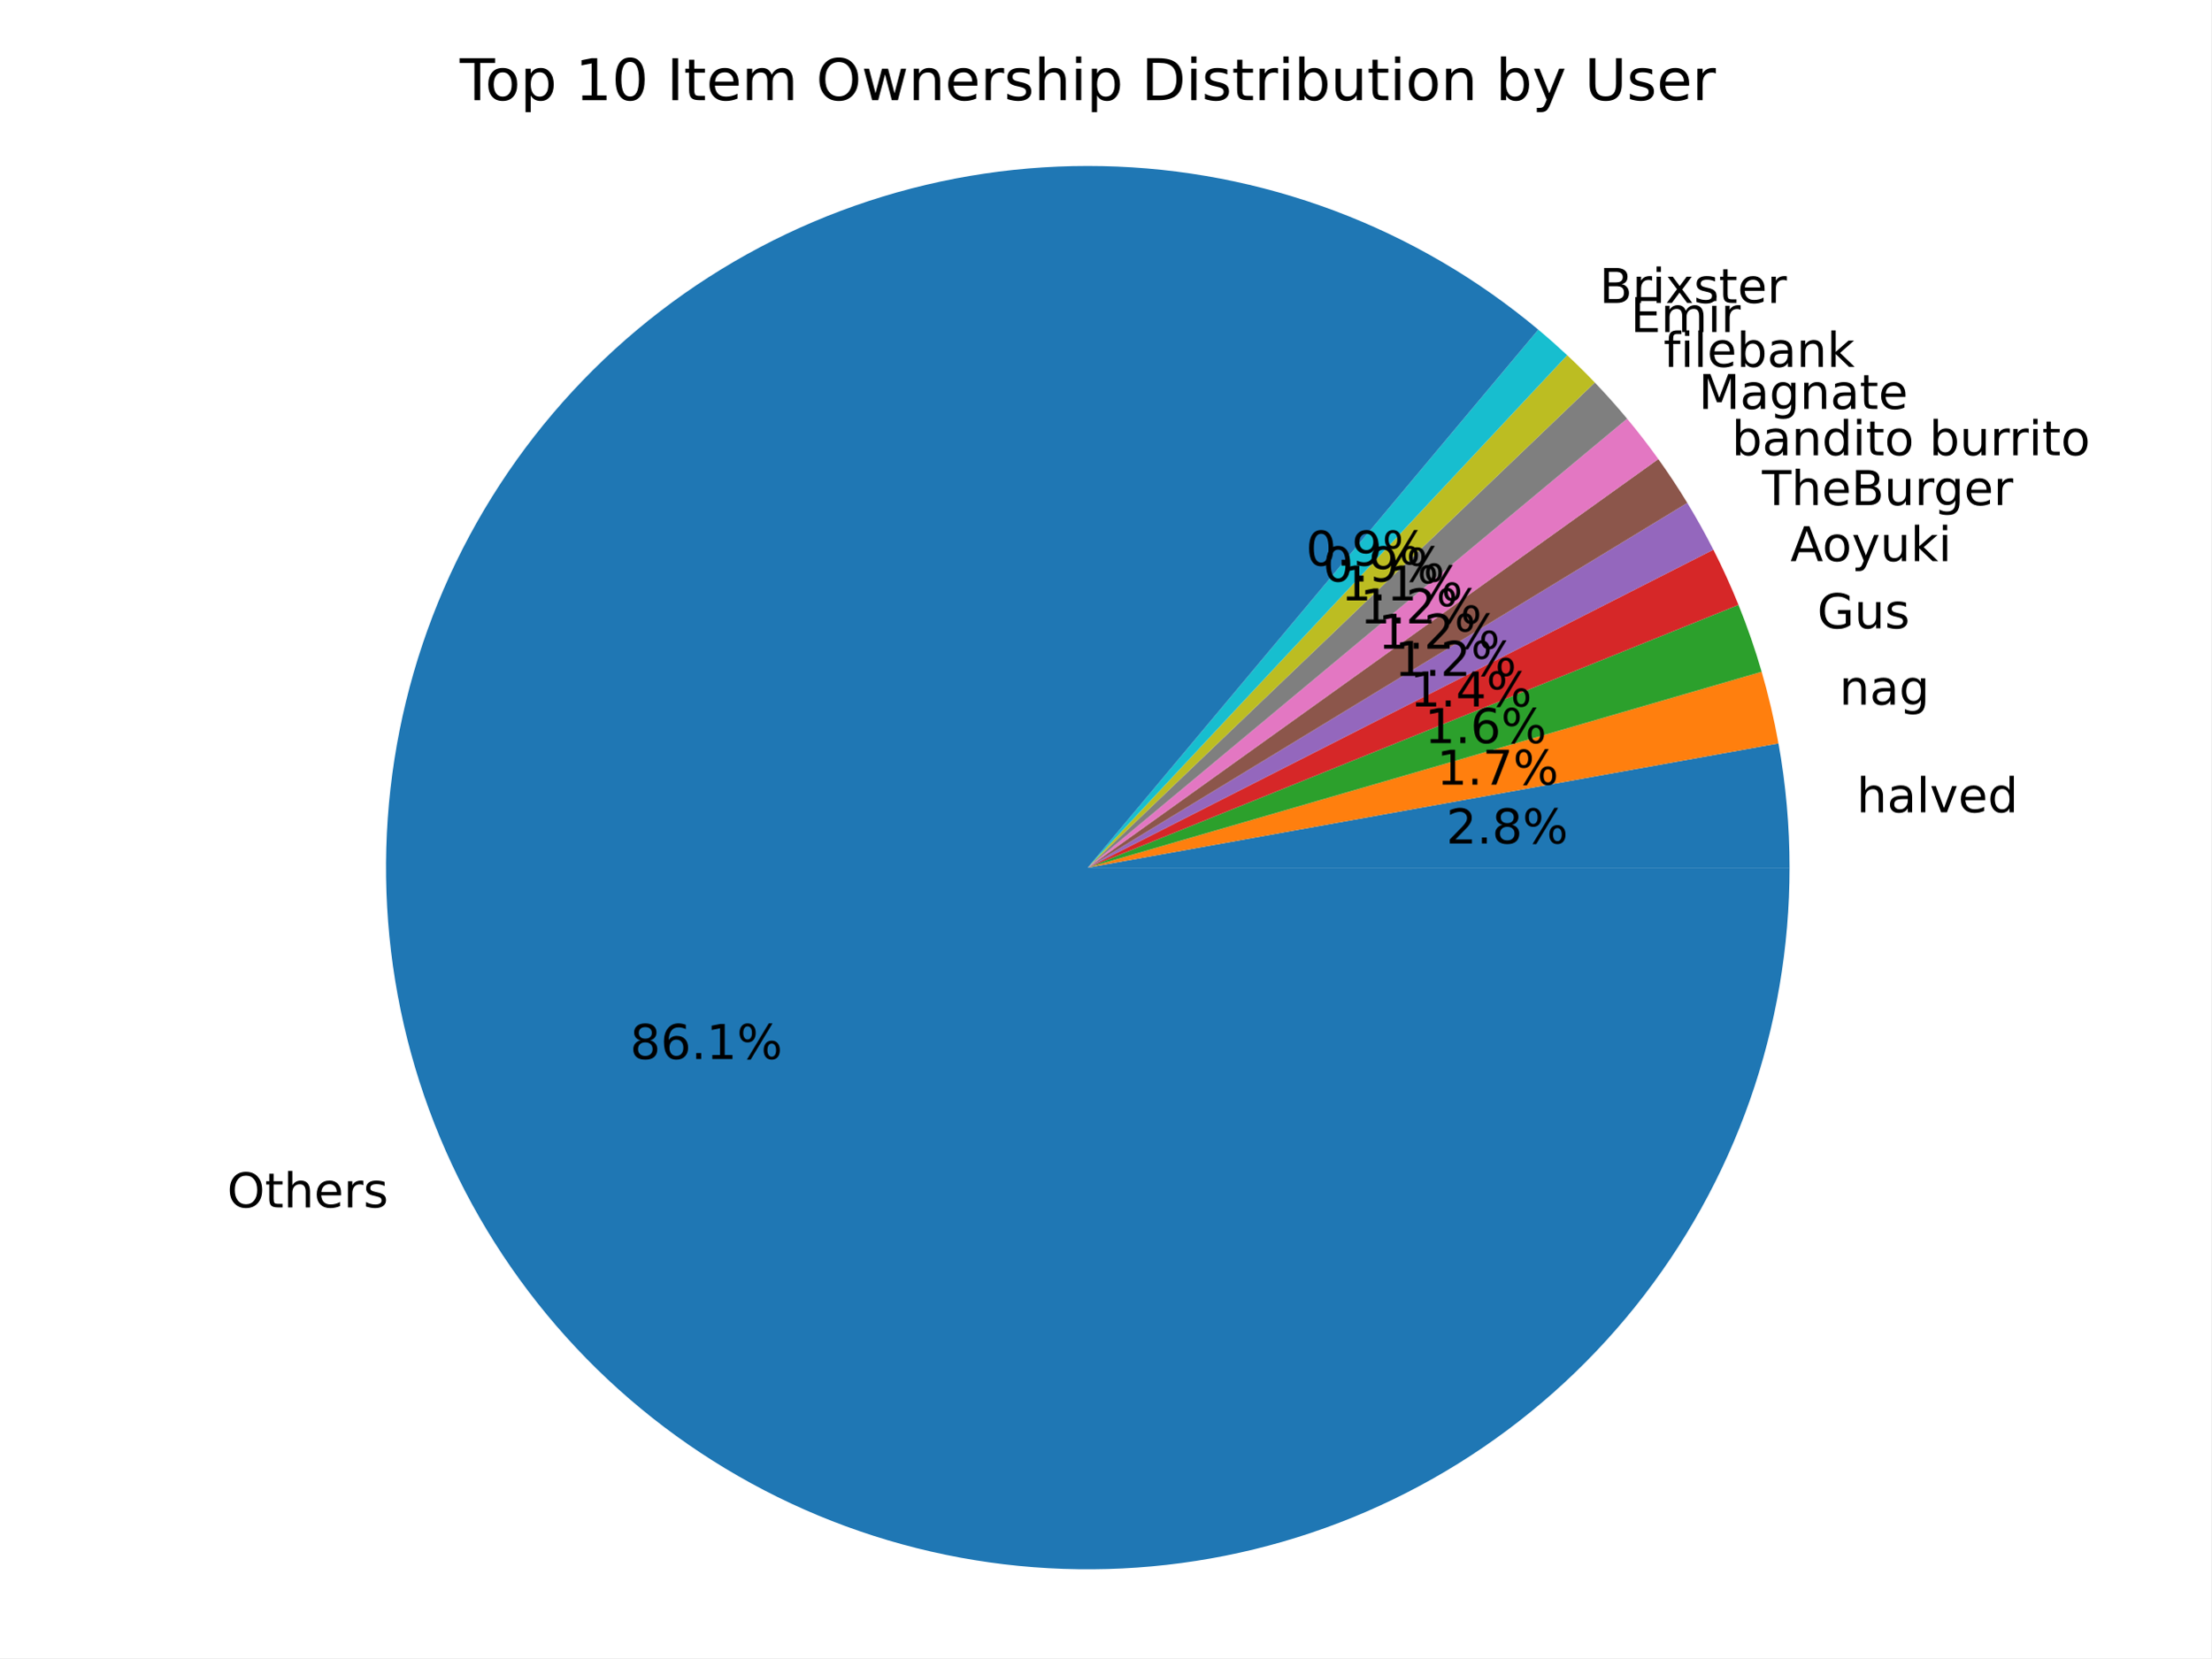
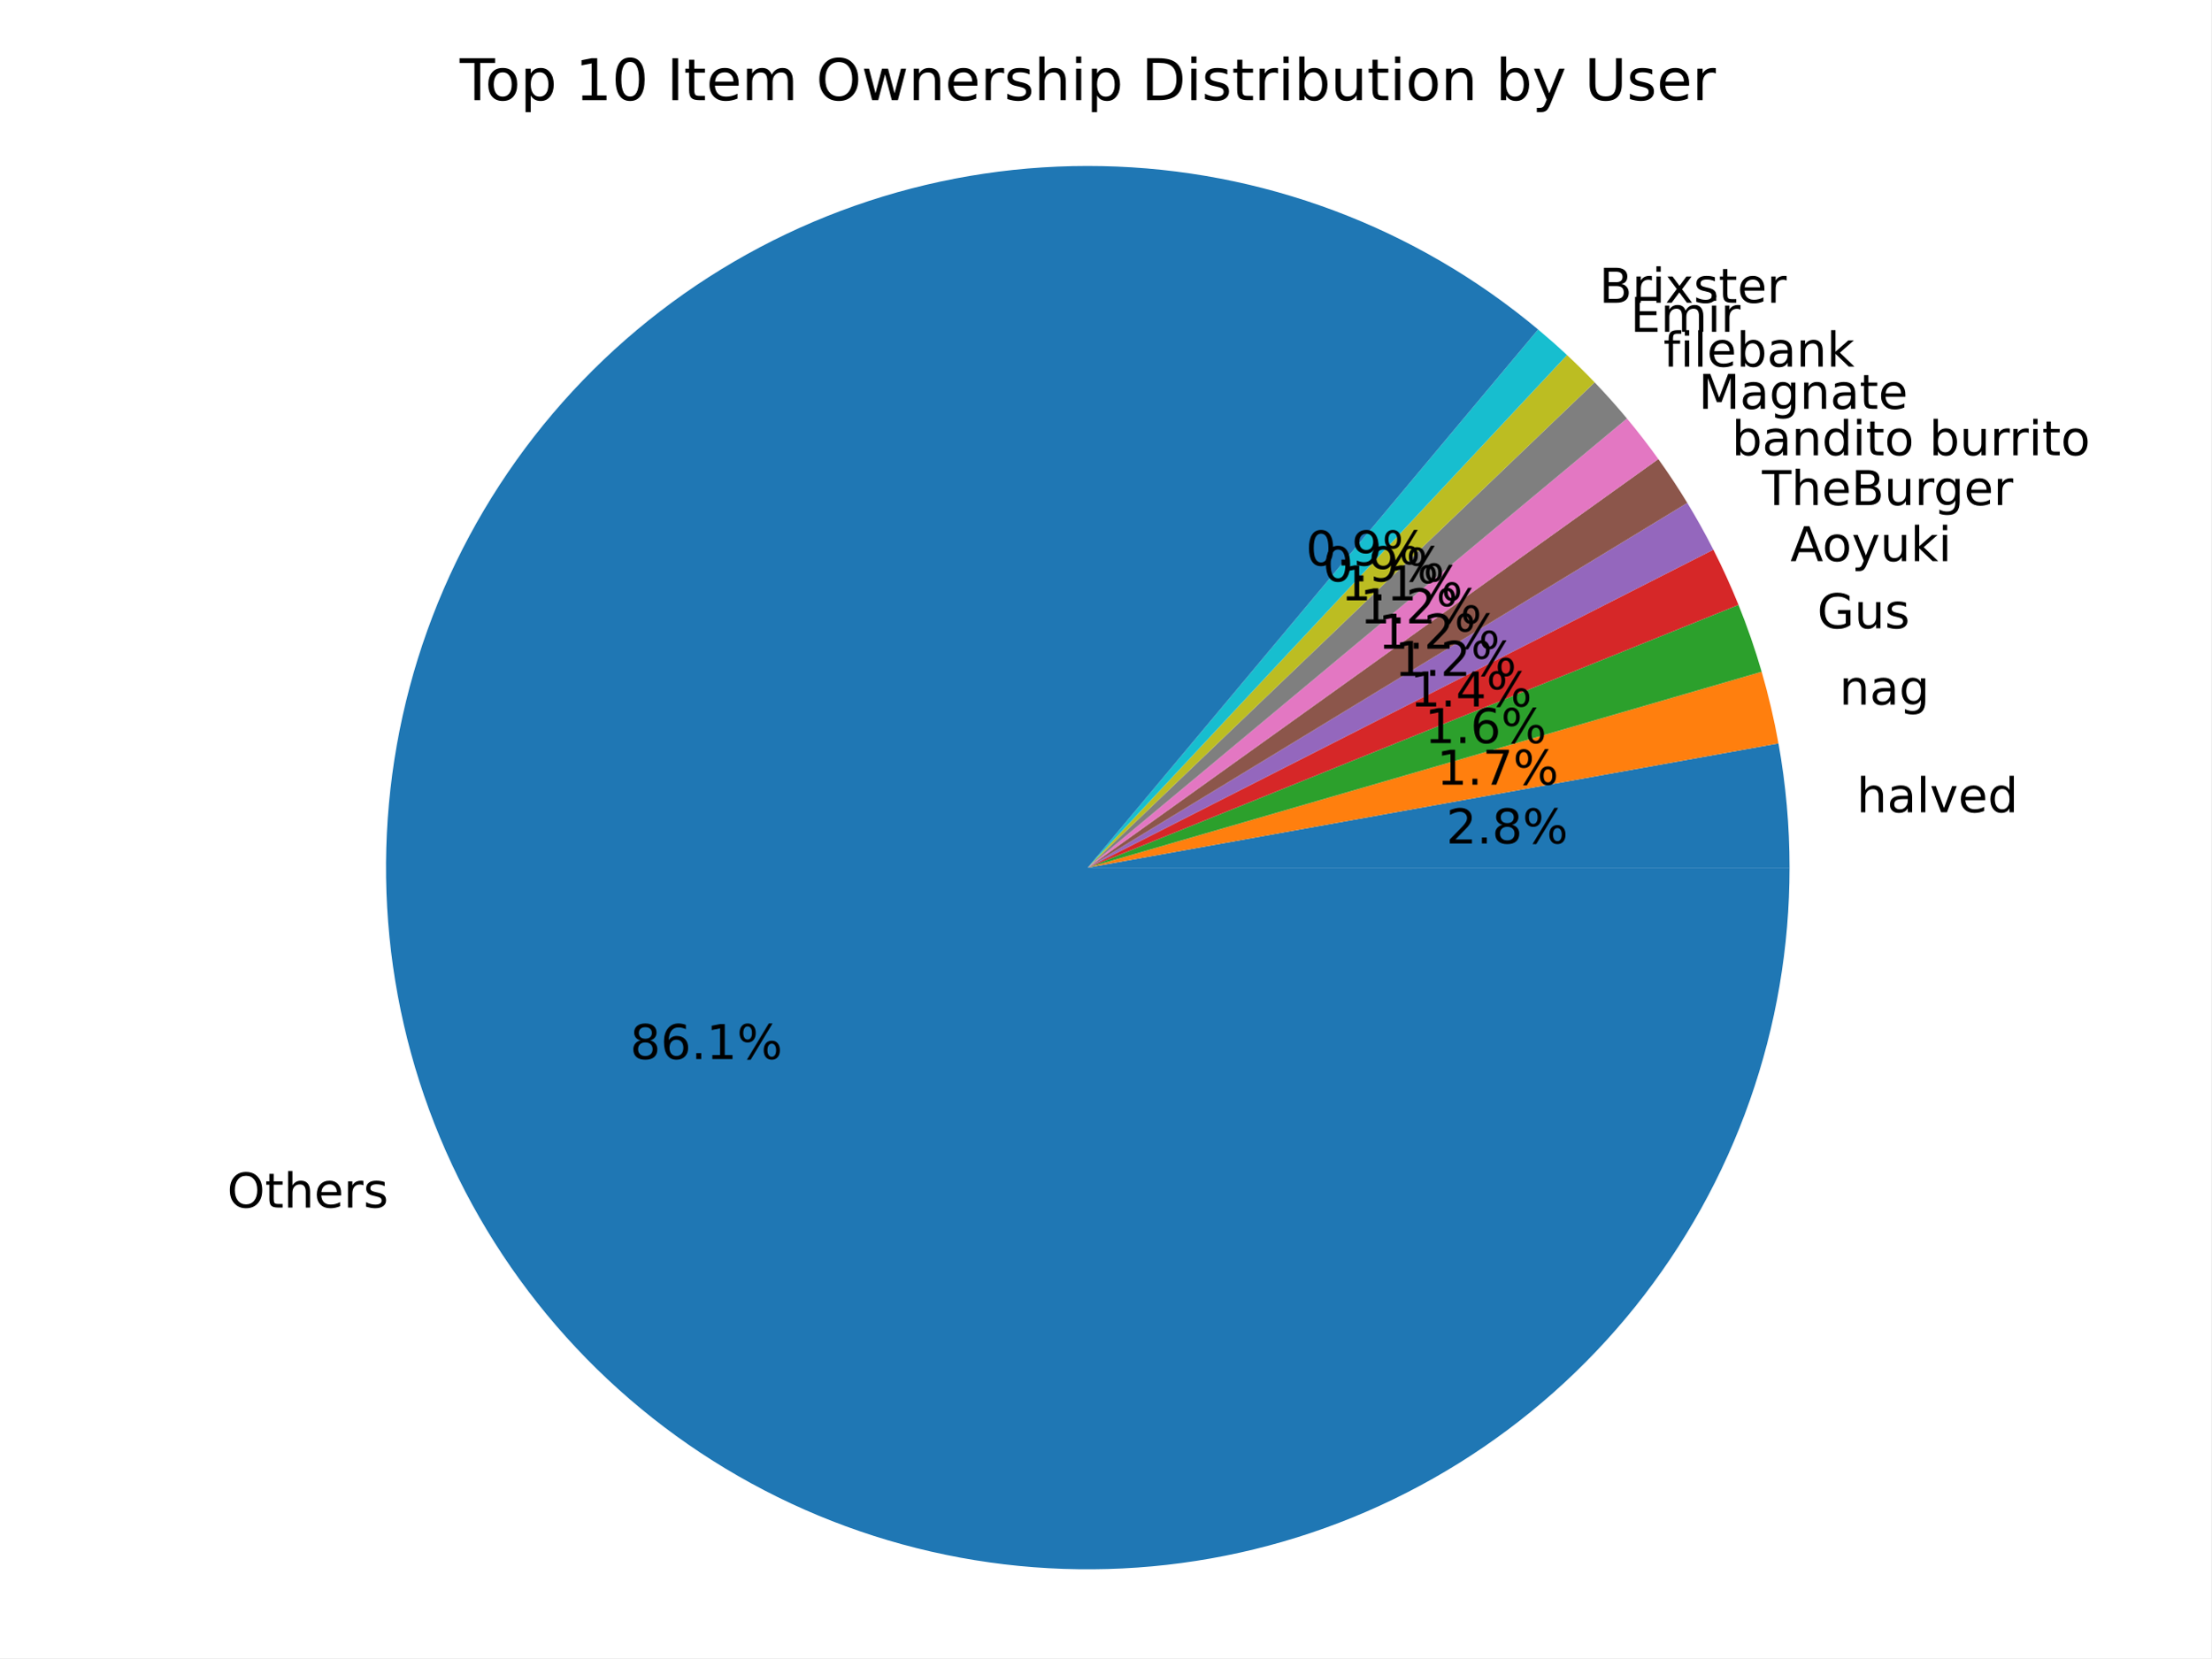
<svg xmlns="http://www.w3.org/2000/svg" xmlns:xlink="http://www.w3.org/1999/xlink" width="460.8pt" height="345.6pt" viewBox="0 0 460.8 345.6" version="1.1">
  <defs>
    <style type="text/css">*{stroke-linejoin: round; stroke-linecap: butt}</style>
  </defs>
  <g id="figure_1">
    <g id="patch_1">
      <path d="M 0 345.6  L 460.8 345.6  L 460.8 0  L 0 0  z " style="fill: #ffffff" />
    </g>
    <g id="axes_1">
      <g id="patch_2">
        <path d="M 372.95 180.84  C 372.95 176.5 372.757 172.163 372.371 167.841  C 371.985 163.518 371.407 159.215 370.639 154.944  L 226.697 180.84  z " style="fill: #1f77b4" />
      </g>
      <g id="patch_3">
        <path d="M 370.639 154.944  C 370.186 152.427 369.667 149.922 369.083 147.432  C 368.499 144.942 367.85 142.468 367.136 140.012  L 226.697 180.84  z " style="fill: #ff7f0e" />
      </g>
      <g id="patch_4">
        <path d="M 367.136 140.012  C 366.449 137.649 365.702 135.304 364.897 132.979  C 364.092 130.654 363.228 128.35 362.307 126.068  L 226.697 180.84  z " style="fill: #2ca02c" />
      </g>
      <g id="patch_5">
        <path d="M 362.307 126.068  C 361.517 124.114 360.686 122.177 359.813 120.258  C 358.94 118.34 358.025 116.441 357.07 114.562  L 226.697 180.84  z " style="fill: #d62728" />
      </g>
      <g id="patch_6">
        <path d="M 357.07 114.562  C 356.227 112.903 355.352 111.26 354.446 109.635  C 353.54 108.01 352.603 106.402 351.636 104.812  L 226.697 180.84  z " style="fill: #9467bd" />
      </g>
      <g id="patch_7">
        <path d="M 351.636 104.812  C 350.687 103.253 349.709 101.711 348.702 100.188  C 347.695 98.665 346.66 97.161 345.597 95.677  L 226.697 180.84  z " style="fill: #8c564b" />
      </g>
      <g id="patch_8">
-         <path d="M 345.597 95.677  C 344.565 94.236 343.506 92.814 342.423 91.411  C 341.339 90.009 340.229 88.626 339.095 87.264  L 226.697 180.84  z " style="fill: #e377c2" />
+         <path d="M 345.597 95.677  C 344.56 94.229 343.496 92.8 342.406 91.39  C 341.317 89.981 340.202 88.592 339.061 87.223  L 226.697 180.84  z " style="fill: #e377c2" />
      </g>
      <g id="patch_9">
-         <path d="M 339.095 87.264  C 338.017 85.969 336.917 84.693 335.796 83.437  C 334.674 82.18 333.53 80.943 332.366 79.726  L 226.697 180.84  z " style="fill: #7f7f7f" />
+         <path d="M 339.061 87.223  C 337.983 85.929 336.883 84.653 335.76 83.397  C 334.638 82.141 333.494 80.905 332.329 79.688  L 226.697 180.84  z " style="fill: #7f7f7f" />
      </g>
      <g id="patch_10">
-         <path d="M 332.366 79.726  C 331.433 78.751 330.487 77.789 329.527 76.841  C 328.568 75.892 327.595 74.957 326.61 74.035  L 226.697 180.84  z " style="fill: #bcbd22" />
+         <path d="M 332.329 79.688  C 331.396 78.713 330.449 77.752 329.49 76.803  C 328.53 75.855 327.557 74.92 326.571 73.999  L 226.697 180.84  z " style="fill: #bcbd22" />
      </g>
      <g id="patch_11">
-         <path d="M 326.61 74.035  C 325.631 73.119 324.639 72.217 323.636 71.328  C 322.632 70.44 321.616 69.565 320.588 68.705  L 226.697 180.84  z " style="fill: #17becf" />
+         <path d="M 326.571 73.999  C 325.592 73.083 324.6 72.181 323.596 71.293  C 322.592 70.405 321.576 69.531 320.548 68.671  L 226.697 180.84  z " style="fill: #17becf" />
      </g>
      <g id="patch_12">
-         <path d="M 320.588 68.705  C 307.921 58.098 293.547 49.715 278.079 43.91  C 262.611 38.106 246.27 34.964 229.753 34.619  C 213.235 34.274 196.777 36.73 181.08 41.883  C 165.383 47.036 150.672 54.812 137.572 64.88  C 124.473 74.948 113.174 87.164 104.155 101.006  C 95.137 114.849 88.529 130.121 84.613 146.171  C 80.696 162.222 79.528 178.821 81.157 195.262  C 82.786 211.703 87.189 227.749 94.18 242.719  C 101.17 257.689 110.646 271.367 122.206 283.17  C 133.766 294.974 147.242 304.734 162.063 312.036  C 176.883 319.337 192.835 324.075 209.238 326.047  C 225.641 328.019 242.261 327.198 258.39 323.618  C 274.518 320.038 289.925 313.75 303.953 305.023  C 317.981 296.296 330.43 285.254 340.769 272.368  C 351.109 259.482 359.19 244.936 364.67 229.35  C 370.15 213.764 372.95 197.362 372.95 180.84  L 226.697 180.84  z " style="fill: #1f77b4" />
+         <path d="M 320.548 68.671  C 307.877 58.07 293.502 49.692 278.033 43.893  C 262.564 38.094 246.223 34.958 229.706 34.618  C 213.189 34.278 196.734 36.739 181.039 41.897  C 165.344 47.054 150.636 54.834 137.541 64.904  C 124.445 74.975 113.15 87.193 104.135 101.037  C 95.121 114.881 88.517 130.153 84.605 146.204  C 80.692 162.254 79.528 178.852 81.16 195.291  C 82.792 211.731 87.198 227.775 94.191 242.743  C 101.183 257.711 110.661 271.386 122.222 283.187  C 133.783 294.988 147.26 304.746 162.081 312.045  C 176.901 319.343 192.852 324.079 209.254 326.049  C 225.657 328.019 242.275 327.196 258.402 323.615  C 274.53 320.034 289.935 313.745 303.961 305.018  C 317.988 296.29 330.435 285.249 340.774 272.363  C 351.112 259.477 359.192 244.932 364.671 229.347  C 370.151 213.762 372.95 197.36 372.95 180.84  L 226.697 180.84  z " style="fill: #1f77b4" />
      </g>
      <g id="matplotlib.axis_1" />
      <g id="matplotlib.axis_2" />
      <g id="text_1">
        <g transform="translate(386.9384 169.3001) scale(0.1 -0.1)">
          <defs>
            <path id="DejaVuSans-68" d="M 3513 2113  L 3513 0  L 2938 0  L 2938 2094  Q 2938 2591 2744 2837  Q 2550 3084 2163 3084  Q 1697 3084 1428 2787  Q 1159 2491 1159 1978  L 1159 0  L 581 0  L 581 4863  L 1159 4863  L 1159 2956  Q 1366 3272 1645 3428  Q 1925 3584 2291 3584  Q 2894 3584 3203 3211  Q 3513 2838 3513 2113  z " transform="scale(0.015625)" />
            <path id="DejaVuSans-61" d="M 2194 1759  Q 1497 1759 1228 1600  Q 959 1441 959 1056  Q 959 750 1161 570  Q 1363 391 1709 391  Q 2188 391 2477 730  Q 2766 1069 2766 1631  L 2766 1759  L 2194 1759  z M 3341 1997  L 3341 0  L 2766 0  L 2766 531  Q 2569 213 2275 61  Q 1981 -91 1556 -91  Q 1019 -91 701 211  Q 384 513 384 1019  Q 384 1609 779 1909  Q 1175 2209 1959 2209  L 2766 2209  L 2766 2266  Q 2766 2663 2505 2880  Q 2244 3097 1772 3097  Q 1472 3097 1187 3025  Q 903 2953 641 2809  L 641 3341  Q 956 3463 1253 3523  Q 1550 3584 1831 3584  Q 2591 3584 2966 3190  Q 3341 2797 3341 1997  z " transform="scale(0.015625)" />
            <path id="DejaVuSans-6c" d="M 603 4863  L 1178 4863  L 1178 0  L 603 0  L 603 4863  z " transform="scale(0.015625)" />
            <path id="DejaVuSans-76" d="M 191 3500  L 800 3500  L 1894 563  L 2988 3500  L 3597 3500  L 2284 0  L 1503 0  L 191 3500  z " transform="scale(0.015625)" />
            <path id="DejaVuSans-65" d="M 3597 1894  L 3597 1613  L 953 1613  Q 991 1019 1311 708  Q 1631 397 2203 397  Q 2534 397 2845 478  Q 3156 559 3463 722  L 3463 178  Q 3153 47 2828 -22  Q 2503 -91 2169 -91  Q 1331 -91 842 396  Q 353 884 353 1716  Q 353 2575 817 3079  Q 1281 3584 2069 3584  Q 2775 3584 3186 3129  Q 3597 2675 3597 1894  z M 3022 2063  Q 3016 2534 2758 2815  Q 2500 3097 2075 3097  Q 1594 3097 1305 2825  Q 1016 2553 972 2059  L 3022 2063  z " transform="scale(0.015625)" />
            <path id="DejaVuSans-64" d="M 2906 2969  L 2906 4863  L 3481 4863  L 3481 0  L 2906 0  L 2906 525  Q 2725 213 2448 61  Q 2172 -91 1784 -91  Q 1150 -91 751 415  Q 353 922 353 1747  Q 353 2572 751 3078  Q 1150 3584 1784 3584  Q 2172 3584 2448 3432  Q 2725 3281 2906 2969  z M 947 1747  Q 947 1113 1208 752  Q 1469 391 1925 391  Q 2381 391 2643 752  Q 2906 1113 2906 1747  Q 2906 2381 2643 2742  Q 2381 3103 1925 3103  Q 1469 3103 1208 2742  Q 947 2381 947 1747  z " transform="scale(0.015625)" />
          </defs>
          <use xlink:href="#DejaVuSans-68" />
          <use xlink:href="#DejaVuSans-61" transform="translate(63.37891 0)" />
          <use xlink:href="#DejaVuSans-6c" transform="translate(124.6582 0)" />
          <use xlink:href="#DejaVuSans-76" transform="translate(152.4414 0)" />
          <use xlink:href="#DejaVuSans-65" transform="translate(211.6211 0)" />
          <use xlink:href="#DejaVuSans-64" transform="translate(273.1445 0)" />
        </g>
      </g>
      <g id="text_2">
        <g transform="translate(301.3991 175.7998) scale(0.1 -0.1)">
          <defs>
            <path id="DejaVuSans-32" d="M 1228 531  L 3431 531  L 3431 0  L 469 0  L 469 531  Q 828 903 1448 1529  Q 2069 2156 2228 2338  Q 2531 2678 2651 2914  Q 2772 3150 2772 3378  Q 2772 3750 2511 3984  Q 2250 4219 1831 4219  Q 1534 4219 1204 4116  Q 875 4013 500 3803  L 500 4441  Q 881 4594 1212 4672  Q 1544 4750 1819 4750  Q 2544 4750 2975 4387  Q 3406 4025 3406 3419  Q 3406 3131 3298 2873  Q 3191 2616 2906 2266  Q 2828 2175 2409 1742  Q 1991 1309 1228 531  z " transform="scale(0.015625)" />
            <path id="DejaVuSans-2e" d="M 684 794  L 1344 794  L 1344 0  L 684 0  L 684 794  z " transform="scale(0.015625)" />
            <path id="DejaVuSans-38" d="M 2034 2216  Q 1584 2216 1326 1975  Q 1069 1734 1069 1313  Q 1069 891 1326 650  Q 1584 409 2034 409  Q 2484 409 2743 651  Q 3003 894 3003 1313  Q 3003 1734 2745 1975  Q 2488 2216 2034 2216  z M 1403 2484  Q 997 2584 770 2862  Q 544 3141 544 3541  Q 544 4100 942 4425  Q 1341 4750 2034 4750  Q 2731 4750 3128 4425  Q 3525 4100 3525 3541  Q 3525 3141 3298 2862  Q 3072 2584 2669 2484  Q 3125 2378 3379 2068  Q 3634 1759 3634 1313  Q 3634 634 3220 271  Q 2806 -91 2034 -91  Q 1263 -91 848 271  Q 434 634 434 1313  Q 434 1759 690 2068  Q 947 2378 1403 2484  z M 1172 3481  Q 1172 3119 1398 2916  Q 1625 2713 2034 2713  Q 2441 2713 2670 2916  Q 2900 3119 2900 3481  Q 2900 3844 2670 4047  Q 2441 4250 2034 4250  Q 1625 4250 1398 4047  Q 1172 3844 1172 3481  z " transform="scale(0.015625)" />
            <path id="DejaVuSans-25" d="M 4653 2053  Q 4381 2053 4226 1822  Q 4072 1591 4072 1178  Q 4072 772 4226 539  Q 4381 306 4653 306  Q 4919 306 5073 539  Q 5228 772 5228 1178  Q 5228 1588 5073 1820  Q 4919 2053 4653 2053  z M 4653 2450  Q 5147 2450 5437 2106  Q 5728 1763 5728 1178  Q 5728 594 5436 251  Q 5144 -91 4653 -91  Q 4153 -91 3862 251  Q 3572 594 3572 1178  Q 3572 1766 3864 2108  Q 4156 2450 4653 2450  z M 1428 4353  Q 1159 4353 1004 4120  Q 850 3888 850 3481  Q 850 3069 1003 2837  Q 1156 2606 1428 2606  Q 1700 2606 1854 2837  Q 2009 3069 2009 3481  Q 2009 3884 1853 4118  Q 1697 4353 1428 4353  z M 4250 4750  L 4750 4750  L 1831 -91  L 1331 -91  L 4250 4750  z M 1428 4750  Q 1922 4750 2215 4408  Q 2509 4066 2509 3481  Q 2509 2891 2217 2550  Q 1925 2209 1428 2209  Q 931 2209 642 2551  Q 353 2894 353 3481  Q 353 4063 643 4406  Q 934 4750 1428 4750  z " transform="scale(0.015625)" />
          </defs>
          <use xlink:href="#DejaVuSans-32" />
          <use xlink:href="#DejaVuSans-2e" transform="translate(63.62305 0)" />
          <use xlink:href="#DejaVuSans-38" transform="translate(95.41016 0)" />
          <use xlink:href="#DejaVuSans-25" transform="translate(159.0332 0)" />
        </g>
      </g>
      <g id="text_3">
        <g transform="translate(383.3218 146.8508) scale(0.1 -0.1)">
          <defs>
            <path id="DejaVuSans-6e" d="M 3513 2113  L 3513 0  L 2938 0  L 2938 2094  Q 2938 2591 2744 2837  Q 2550 3084 2163 3084  Q 1697 3084 1428 2787  Q 1159 2491 1159 1978  L 1159 0  L 581 0  L 581 3500  L 1159 3500  L 1159 2956  Q 1366 3272 1645 3428  Q 1925 3584 2291 3584  Q 2894 3584 3203 3211  Q 3513 2838 3513 2113  z " transform="scale(0.015625)" />
            <path id="DejaVuSans-67" d="M 2906 1791  Q 2906 2416 2648 2759  Q 2391 3103 1925 3103  Q 1463 3103 1205 2759  Q 947 2416 947 1791  Q 947 1169 1205 825  Q 1463 481 1925 481  Q 2391 481 2648 825  Q 2906 1169 2906 1791  z M 3481 434  Q 3481 -459 3084 -895  Q 2688 -1331 1869 -1331  Q 1566 -1331 1297 -1286  Q 1028 -1241 775 -1147  L 775 -588  Q 1028 -725 1275 -790  Q 1522 -856 1778 -856  Q 2344 -856 2625 -561  Q 2906 -266 2906 331  L 2906 616  Q 2728 306 2450 153  Q 2172 0 1784 0  Q 1141 0 747 490  Q 353 981 353 1791  Q 353 2603 747 3093  Q 1141 3584 1784 3584  Q 2172 3584 2450 3431  Q 2728 3278 2906 2969  L 2906 3500  L 3481 3500  L 3481 434  z " transform="scale(0.015625)" />
          </defs>
          <use xlink:href="#DejaVuSans-6e" />
          <use xlink:href="#DejaVuSans-61" transform="translate(63.37891 0)" />
          <use xlink:href="#DejaVuSans-67" transform="translate(124.6582 0)" />
        </g>
      </g>
      <g id="text_4">
        <g transform="translate(299.4264 163.5547) scale(0.1 -0.1)">
          <defs>
            <path id="DejaVuSans-31" d="M 794 531  L 1825 531  L 1825 4091  L 703 3866  L 703 4441  L 1819 4666  L 2450 4666  L 2450 531  L 3481 531  L 3481 0  L 794 0  L 794 531  z " transform="scale(0.015625)" />
            <path id="DejaVuSans-37" d="M 525 4666  L 3525 4666  L 3525 4397  L 1831 0  L 1172 0  L 2766 4134  L 525 4134  L 525 4666  z " transform="scale(0.015625)" />
          </defs>
          <use xlink:href="#DejaVuSans-31" />
          <use xlink:href="#DejaVuSans-2e" transform="translate(63.62305 0)" />
          <use xlink:href="#DejaVuSans-37" transform="translate(95.41016 0)" />
          <use xlink:href="#DejaVuSans-25" transform="translate(159.0332 0)" />
        </g>
      </g>
      <g id="text_5">
-         <g transform="translate(378.7171 130.9526) scale(0.1 -0.1)">
+         <g transform="translate(378.7171 130.9525) scale(0.1 -0.1)">
          <defs>
            <path id="DejaVuSans-47" d="M 3809 666  L 3809 1919  L 2778 1919  L 2778 2438  L 4434 2438  L 4434 434  Q 4069 175 3628 42  Q 3188 -91 2688 -91  Q 1594 -91 976 548  Q 359 1188 359 2328  Q 359 3472 976 4111  Q 1594 4750 2688 4750  Q 3144 4750 3555 4637  Q 3966 4525 4313 4306  L 4313 3634  Q 3963 3931 3569 4081  Q 3175 4231 2741 4231  Q 1884 4231 1454 3753  Q 1025 3275 1025 2328  Q 1025 1384 1454 906  Q 1884 428 2741 428  Q 3075 428 3337 486  Q 3600 544 3809 666  z " transform="scale(0.015625)" />
            <path id="DejaVuSans-75" d="M 544 1381  L 544 3500  L 1119 3500  L 1119 1403  Q 1119 906 1312 657  Q 1506 409 1894 409  Q 2359 409 2629 706  Q 2900 1003 2900 1516  L 2900 3500  L 3475 3500  L 3475 0  L 2900 0  L 2900 538  Q 2691 219 2414 64  Q 2138 -91 1772 -91  Q 1169 -91 856 284  Q 544 659 544 1381  z M 1991 3584  L 1991 3584  z " transform="scale(0.015625)" />
            <path id="DejaVuSans-73" d="M 2834 3397  L 2834 2853  Q 2591 2978 2328 3040  Q 2066 3103 1784 3103  Q 1356 3103 1142 2972  Q 928 2841 928 2578  Q 928 2378 1081 2264  Q 1234 2150 1697 2047  L 1894 2003  Q 2506 1872 2764 1633  Q 3022 1394 3022 966  Q 3022 478 2636 193  Q 2250 -91 1575 -91  Q 1294 -91 989 -36  Q 684 19 347 128  L 347 722  Q 666 556 975 473  Q 1284 391 1588 391  Q 1994 391 2212 530  Q 2431 669 2431 922  Q 2431 1156 2273 1281  Q 2116 1406 1581 1522  L 1381 1569  Q 847 1681 609 1914  Q 372 2147 372 2553  Q 372 3047 722 3315  Q 1072 3584 1716 3584  Q 2034 3584 2315 3537  Q 2597 3491 2834 3397  z " transform="scale(0.015625)" />
          </defs>
          <use xlink:href="#DejaVuSans-47" />
          <use xlink:href="#DejaVuSans-75" transform="translate(77.49023 0)" />
          <use xlink:href="#DejaVuSans-73" transform="translate(140.8691 0)" />
        </g>
      </g>
      <g id="text_6">
        <g transform="translate(296.9147 154.8829) scale(0.1 -0.1)">
          <defs>
            <path id="DejaVuSans-36" d="M 2113 2584  Q 1688 2584 1439 2293  Q 1191 2003 1191 1497  Q 1191 994 1439 701  Q 1688 409 2113 409  Q 2538 409 2786 701  Q 3034 994 3034 1497  Q 3034 2003 2786 2293  Q 2538 2584 2113 2584  z M 3366 4563  L 3366 3988  Q 3128 4100 2886 4159  Q 2644 4219 2406 4219  Q 1781 4219 1451 3797  Q 1122 3375 1075 2522  Q 1259 2794 1537 2939  Q 1816 3084 2150 3084  Q 2853 3084 3261 2657  Q 3669 2231 3669 1497  Q 3669 778 3244 343  Q 2819 -91 2113 -91  Q 1303 -91 875 529  Q 447 1150 447 2328  Q 447 3434 972 4092  Q 1497 4750 2381 4750  Q 2619 4750 2861 4703  Q 3103 4656 3366 4563  z " transform="scale(0.015625)" />
          </defs>
          <use xlink:href="#DejaVuSans-31" />
          <use xlink:href="#DejaVuSans-2e" transform="translate(63.62305 0)" />
          <use xlink:href="#DejaVuSans-36" transform="translate(95.41016 0)" />
          <use xlink:href="#DejaVuSans-25" transform="translate(159.0332 0)" />
        </g>
      </g>
      <g id="text_7">
        <g transform="translate(373.1242 116.9596) scale(0.1 -0.1)">
          <defs>
            <path id="DejaVuSans-41" d="M 2188 4044  L 1331 1722  L 3047 1722  L 2188 4044  z M 1831 4666  L 2547 4666  L 4325 0  L 3669 0  L 3244 1197  L 1141 1197  L 716 0  L 50 0  L 1831 4666  z " transform="scale(0.015625)" />
            <path id="DejaVuSans-6f" d="M 1959 3097  Q 1497 3097 1228 2736  Q 959 2375 959 1747  Q 959 1119 1226 758  Q 1494 397 1959 397  Q 2419 397 2687 759  Q 2956 1122 2956 1747  Q 2956 2369 2687 2733  Q 2419 3097 1959 3097  z M 1959 3584  Q 2709 3584 3137 3096  Q 3566 2609 3566 1747  Q 3566 888 3137 398  Q 2709 -91 1959 -91  Q 1206 -91 779 398  Q 353 888 353 1747  Q 353 2609 779 3096  Q 1206 3584 1959 3584  z " transform="scale(0.015625)" />
            <path id="DejaVuSans-79" d="M 2059 -325  Q 1816 -950 1584 -1140  Q 1353 -1331 966 -1331  L 506 -1331  L 506 -850  L 844 -850  Q 1081 -850 1212 -737  Q 1344 -625 1503 -206  L 1606 56  L 191 3500  L 800 3500  L 1894 763  L 2988 3500  L 3597 3500  L 2059 -325  z " transform="scale(0.015625)" />
            <path id="DejaVuSans-6b" d="M 581 4863  L 1159 4863  L 1159 1991  L 2875 3500  L 3609 3500  L 1753 1863  L 3688 0  L 2938 0  L 1159 1709  L 1159 0  L 581 0  L 581 4863  z " transform="scale(0.015625)" />
            <path id="DejaVuSans-69" d="M 603 3500  L 1178 3500  L 1178 0  L 603 0  L 603 3500  z M 603 4863  L 1178 4863  L 1178 4134  L 603 4134  L 603 4863  z " transform="scale(0.015625)" />
          </defs>
          <use xlink:href="#DejaVuSans-41" />
          <use xlink:href="#DejaVuSans-6f" transform="translate(66.6582 0)" />
          <use xlink:href="#DejaVuSans-79" transform="translate(127.8398 0)" />
          <use xlink:href="#DejaVuSans-75" transform="translate(187.0195 0)" />
          <use xlink:href="#DejaVuSans-6b" transform="translate(250.3984 0)" />
          <use xlink:href="#DejaVuSans-69" transform="translate(308.3086 0)" />
        </g>
      </g>
      <g id="text_8">
        <g transform="translate(293.8641 147.2504) scale(0.1 -0.1)">
          <defs>
            <path id="DejaVuSans-34" d="M 2419 4116  L 825 1625  L 2419 1625  L 2419 4116  z M 2253 4666  L 3047 4666  L 3047 1625  L 3713 1625  L 3713 1100  L 3047 1100  L 3047 0  L 2419 0  L 2419 1100  L 313 1100  L 313 1709  L 2253 4666  z " transform="scale(0.015625)" />
          </defs>
          <use xlink:href="#DejaVuSans-31" />
          <use xlink:href="#DejaVuSans-2e" transform="translate(63.62305 0)" />
          <use xlink:href="#DejaVuSans-34" transform="translate(95.41016 0)" />
          <use xlink:href="#DejaVuSans-25" transform="translate(159.0332 0)" />
        </g>
      </g>
      <g id="text_9">
        <g transform="translate(367.2207 105.2739) scale(0.1 -0.1)">
          <defs>
            <path id="DejaVuSans-54" d="M -19 4666  L 3928 4666  L 3928 4134  L 2272 4134  L 2272 0  L 1638 0  L 1638 4134  L -19 4134  L -19 4666  z " transform="scale(0.015625)" />
            <path id="DejaVuSans-42" d="M 1259 2228  L 1259 519  L 2272 519  Q 2781 519 3026 730  Q 3272 941 3272 1375  Q 3272 1813 3026 2020  Q 2781 2228 2272 2228  L 1259 2228  z M 1259 4147  L 1259 2741  L 2194 2741  Q 2656 2741 2882 2914  Q 3109 3088 3109 3444  Q 3109 3797 2882 3972  Q 2656 4147 2194 4147  L 1259 4147  z M 628 4666  L 2241 4666  Q 2963 4666 3353 4366  Q 3744 4066 3744 3513  Q 3744 3084 3544 2831  Q 3344 2578 2956 2516  Q 3422 2416 3680 2098  Q 3938 1781 3938 1306  Q 3938 681 3513 340  Q 3088 0 2303 0  L 628 0  L 628 4666  z " transform="scale(0.015625)" />
            <path id="DejaVuSans-72" d="M 2631 2963  Q 2534 3019 2420 3045  Q 2306 3072 2169 3072  Q 1681 3072 1420 2755  Q 1159 2438 1159 1844  L 1159 0  L 581 0  L 581 3500  L 1159 3500  L 1159 2956  Q 1341 3275 1631 3429  Q 1922 3584 2338 3584  Q 2397 3584 2469 3576  Q 2541 3569 2628 3553  L 2631 2963  z " transform="scale(0.015625)" />
          </defs>
          <use xlink:href="#DejaVuSans-54" />
          <use xlink:href="#DejaVuSans-68" transform="translate(61.08398 0)" />
          <use xlink:href="#DejaVuSans-65" transform="translate(124.4629 0)" />
          <use xlink:href="#DejaVuSans-42" transform="translate(185.9863 0)" />
          <use xlink:href="#DejaVuSans-75" transform="translate(254.5898 0)" />
          <use xlink:href="#DejaVuSans-72" transform="translate(317.9688 0)" />
          <use xlink:href="#DejaVuSans-67" transform="translate(357.332 0)" />
          <use xlink:href="#DejaVuSans-65" transform="translate(420.8086 0)" />
          <use xlink:href="#DejaVuSans-72" transform="translate(482.332 0)" />
        </g>
      </g>
      <g id="text_10">
        <g transform="translate(290.644 140.8764) scale(0.1 -0.1)">
          <use xlink:href="#DejaVuSans-31" />
          <use xlink:href="#DejaVuSans-2e" transform="translate(63.62305 0)" />
          <use xlink:href="#DejaVuSans-32" transform="translate(95.41016 0)" />
          <use xlink:href="#DejaVuSans-25" transform="translate(159.0332 0)" />
        </g>
      </g>
      <g id="text_11">
        <g transform="translate(360.9023 94.88226) scale(0.1 -0.1)">
          <defs>
            <path id="DejaVuSans-62" d="M 3116 1747  Q 3116 2381 2855 2742  Q 2594 3103 2138 3103  Q 1681 3103 1420 2742  Q 1159 2381 1159 1747  Q 1159 1113 1420 752  Q 1681 391 2138 391  Q 2594 391 2855 752  Q 3116 1113 3116 1747  z M 1159 2969  Q 1341 3281 1617 3432  Q 1894 3584 2278 3584  Q 2916 3584 3314 3078  Q 3713 2572 3713 1747  Q 3713 922 3314 415  Q 2916 -91 2278 -91  Q 1894 -91 1617 61  Q 1341 213 1159 525  L 1159 0  L 581 0  L 581 4863  L 1159 4863  L 1159 2969  z " transform="scale(0.015625)" />
            <path id="DejaVuSans-74" d="M 1172 4494  L 1172 3500  L 2356 3500  L 2356 3053  L 1172 3053  L 1172 1153  Q 1172 725 1289 603  Q 1406 481 1766 481  L 2356 481  L 2356 0  L 1766 0  Q 1100 0 847 248  Q 594 497 594 1153  L 594 3053  L 172 3053  L 172 3500  L 594 3500  L 594 4494  L 1172 4494  z " transform="scale(0.015625)" />
            <path id="DejaVuSans-20" transform="scale(0.015625)" />
          </defs>
          <use xlink:href="#DejaVuSans-62" />
          <use xlink:href="#DejaVuSans-61" transform="translate(63.47656 0)" />
          <use xlink:href="#DejaVuSans-6e" transform="translate(124.7559 0)" />
          <use xlink:href="#DejaVuSans-64" transform="translate(188.1348 0)" />
          <use xlink:href="#DejaVuSans-69" transform="translate(251.6113 0)" />
          <use xlink:href="#DejaVuSans-74" transform="translate(279.3945 0)" />
          <use xlink:href="#DejaVuSans-6f" transform="translate(318.6035 0)" />
          <use xlink:href="#DejaVuSans-20" transform="translate(379.7852 0)" />
          <use xlink:href="#DejaVuSans-62" transform="translate(411.5723 0)" />
          <use xlink:href="#DejaVuSans-75" transform="translate(475.0488 0)" />
          <use xlink:href="#DejaVuSans-72" transform="translate(538.4277 0)" />
          <use xlink:href="#DejaVuSans-72" transform="translate(577.791 0)" />
          <use xlink:href="#DejaVuSans-69" transform="translate(618.9043 0)" />
          <use xlink:href="#DejaVuSans-74" transform="translate(646.6875 0)" />
          <use xlink:href="#DejaVuSans-6f" transform="translate(685.8965 0)" />
        </g>
      </g>
      <g id="text_12">
        <g transform="translate(287.1976 135.2082) scale(0.1 -0.1)">
          <use xlink:href="#DejaVuSans-31" />
          <use xlink:href="#DejaVuSans-2e" transform="translate(63.62305 0)" />
          <use xlink:href="#DejaVuSans-32" transform="translate(95.41016 0)" />
          <use xlink:href="#DejaVuSans-25" transform="translate(159.0332 0)" />
        </g>
      </g>
      <g id="text_13">
-         <g transform="translate(353.9951 85.22777) scale(0.1 -0.1)">
+         <g transform="translate(353.9773 85.20474) scale(0.1 -0.1)">
          <defs>
            <path id="DejaVuSans-4d" d="M 628 4666  L 1569 4666  L 2759 1491  L 3956 4666  L 4897 4666  L 4897 0  L 4281 0  L 4281 4097  L 3078 897  L 2444 897  L 1241 4097  L 1241 0  L 628 0  L 628 4666  z " transform="scale(0.015625)" />
          </defs>
          <use xlink:href="#DejaVuSans-4d" />
          <use xlink:href="#DejaVuSans-61" transform="translate(86.2793 0)" />
          <use xlink:href="#DejaVuSans-67" transform="translate(147.5586 0)" />
          <use xlink:href="#DejaVuSans-6e" transform="translate(211.0352 0)" />
          <use xlink:href="#DejaVuSans-61" transform="translate(274.4141 0)" />
          <use xlink:href="#DejaVuSans-74" transform="translate(335.6934 0)" />
          <use xlink:href="#DejaVuSans-65" transform="translate(374.9023 0)" />
        </g>
      </g>
      <g id="text_14">
-         <g transform="translate(283.43 129.9421) scale(0.1 -0.1)">
+         <g transform="translate(283.4203 129.9296) scale(0.1 -0.1)">
          <use xlink:href="#DejaVuSans-31" />
          <use xlink:href="#DejaVuSans-2e" transform="translate(63.62305 0)" />
          <use xlink:href="#DejaVuSans-32" transform="translate(95.41016 0)" />
          <use xlink:href="#DejaVuSans-25" transform="translate(159.0332 0)" />
        </g>
      </g>
      <g id="text_15">
-         <g transform="translate(346.7055 76.45577) scale(0.1 -0.1)">
+         <g transform="translate(346.6667 76.41235) scale(0.1 -0.1)">
          <defs>
            <path id="DejaVuSans-66" d="M 2375 4863  L 2375 4384  L 1825 4384  Q 1516 4384 1395 4259  Q 1275 4134 1275 3809  L 1275 3500  L 2222 3500  L 2222 3053  L 1275 3053  L 1275 0  L 697 0  L 697 3053  L 147 3053  L 147 3500  L 697 3500  L 697 3744  Q 697 4328 969 4595  Q 1241 4863 1831 4863  L 2375 4863  z " transform="scale(0.015625)" />
          </defs>
          <use xlink:href="#DejaVuSans-66" />
          <use xlink:href="#DejaVuSans-69" transform="translate(35.20508 0)" />
          <use xlink:href="#DejaVuSans-6c" transform="translate(62.98828 0)" />
          <use xlink:href="#DejaVuSans-65" transform="translate(90.77148 0)" />
          <use xlink:href="#DejaVuSans-62" transform="translate(152.2949 0)" />
          <use xlink:href="#DejaVuSans-61" transform="translate(215.7715 0)" />
          <use xlink:href="#DejaVuSans-6e" transform="translate(277.0508 0)" />
          <use xlink:href="#DejaVuSans-6b" transform="translate(340.4297 0)" />
        </g>
      </g>
      <g id="text_16">
-         <g transform="translate(279.4538 125.1574) scale(0.1 -0.1)">
+         <g transform="translate(279.4327 125.1337) scale(0.1 -0.1)">
          <use xlink:href="#DejaVuSans-31" />
          <use xlink:href="#DejaVuSans-2e" transform="translate(63.62305 0)" />
          <use xlink:href="#DejaVuSans-31" transform="translate(95.41016 0)" />
          <use xlink:href="#DejaVuSans-25" transform="translate(159.0332 0)" />
        </g>
      </g>
      <g id="text_17">
-         <g transform="translate(339.8102 69.20012) scale(0.1 -0.1)">
+         <g transform="translate(339.7688 69.1592) scale(0.1 -0.1)">
          <defs>
            <path id="DejaVuSans-45" d="M 628 4666  L 3578 4666  L 3578 4134  L 1259 4134  L 1259 2753  L 3481 2753  L 3481 2222  L 1259 2222  L 1259 531  L 3634 531  L 3634 0  L 628 0  L 628 4666  z " transform="scale(0.015625)" />
            <path id="DejaVuSans-6d" d="M 3328 2828  Q 3544 3216 3844 3400  Q 4144 3584 4550 3584  Q 5097 3584 5394 3201  Q 5691 2819 5691 2113  L 5691 0  L 5113 0  L 5113 2094  Q 5113 2597 4934 2840  Q 4756 3084 4391 3084  Q 3944 3084 3684 2787  Q 3425 2491 3425 1978  L 3425 0  L 2847 0  L 2847 2094  Q 2847 2600 2669 2842  Q 2491 3084 2119 3084  Q 1678 3084 1418 2786  Q 1159 2488 1159 1978  L 1159 0  L 581 0  L 581 3500  L 1159 3500  L 1159 2956  Q 1356 3278 1631 3431  Q 1906 3584 2284 3584  Q 2666 3584 2933 3390  Q 3200 3197 3328 2828  z " transform="scale(0.015625)" />
          </defs>
          <use xlink:href="#DejaVuSans-45" />
          <use xlink:href="#DejaVuSans-6d" transform="translate(63.18359 0)" />
          <use xlink:href="#DejaVuSans-69" transform="translate(160.5957 0)" />
          <use xlink:href="#DejaVuSans-72" transform="translate(188.3789 0)" />
        </g>
      </g>
      <g id="text_18">
-         <g transform="translate(275.6928 121.1998) scale(0.1 -0.1)">
+         <g transform="translate(275.6702 121.1775) scale(0.1 -0.1)">
          <defs>
            <path id="DejaVuSans-30" d="M 2034 4250  Q 1547 4250 1301 3770  Q 1056 3291 1056 2328  Q 1056 1369 1301 889  Q 1547 409 2034 409  Q 2525 409 2770 889  Q 3016 1369 3016 2328  Q 3016 3291 2770 3770  Q 2525 4250 2034 4250  z M 2034 4750  Q 2819 4750 3233 4129  Q 3647 3509 3647 2328  Q 3647 1150 3233 529  Q 2819 -91 2034 -91  Q 1250 -91 836 529  Q 422 1150 422 2328  Q 422 3509 836 4129  Q 1250 4750 2034 4750  z " transform="scale(0.015625)" />
            <path id="DejaVuSans-39" d="M 703 97  L 703 672  Q 941 559 1184 500  Q 1428 441 1663 441  Q 2288 441 2617 861  Q 2947 1281 2994 2138  Q 2813 1869 2534 1725  Q 2256 1581 1919 1581  Q 1219 1581 811 2004  Q 403 2428 403 3163  Q 403 3881 828 4315  Q 1253 4750 1959 4750  Q 2769 4750 3195 4129  Q 3622 3509 3622 2328  Q 3622 1225 3098 567  Q 2575 -91 1691 -91  Q 1453 -91 1209 -44  Q 966 3 703 97  z M 1959 2075  Q 2384 2075 2632 2365  Q 2881 2656 2881 3163  Q 2881 3666 2632 3958  Q 2384 4250 1959 4250  Q 1534 4250 1286 3958  Q 1038 3666 1038 3163  Q 1038 2656 1286 2365  Q 1534 2075 1959 2075  z " transform="scale(0.015625)" />
          </defs>
          <use xlink:href="#DejaVuSans-30" />
          <use xlink:href="#DejaVuSans-2e" transform="translate(63.62305 0)" />
          <use xlink:href="#DejaVuSans-39" transform="translate(95.41016 0)" />
          <use xlink:href="#DejaVuSans-25" transform="translate(159.0332 0)" />
        </g>
      </g>
      <g id="text_19">
-         <g transform="translate(333.3296 63.13659) scale(0.1 -0.1)">
+         <g transform="translate(333.286 63.09802) scale(0.1 -0.1)">
          <defs>
            <path id="DejaVuSans-78" d="M 3513 3500  L 2247 1797  L 3578 0  L 2900 0  L 1881 1375  L 863 0  L 184 0  L 1544 1831  L 300 3500  L 978 3500  L 1906 2253  L 2834 3500  L 3513 3500  z " transform="scale(0.015625)" />
          </defs>
          <use xlink:href="#DejaVuSans-42" />
          <use xlink:href="#DejaVuSans-72" transform="translate(68.60352 0)" />
          <use xlink:href="#DejaVuSans-69" transform="translate(109.7168 0)" />
          <use xlink:href="#DejaVuSans-78" transform="translate(137.5 0)" />
          <use xlink:href="#DejaVuSans-73" transform="translate(196.6797 0)" />
          <use xlink:href="#DejaVuSans-74" transform="translate(248.7793 0)" />
          <use xlink:href="#DejaVuSans-65" transform="translate(287.9883 0)" />
          <use xlink:href="#DejaVuSans-72" transform="translate(349.5117 0)" />
        </g>
      </g>
      <g id="text_20">
-         <g transform="translate(272.1579 117.8924) scale(0.1 -0.1)">
+         <g transform="translate(272.1341 117.8714) scale(0.1 -0.1)">
          <use xlink:href="#DejaVuSans-30" />
          <use xlink:href="#DejaVuSans-2e" transform="translate(63.62305 0)" />
          <use xlink:href="#DejaVuSans-39" transform="translate(95.41016 0)" />
          <use xlink:href="#DejaVuSans-25" transform="translate(159.0332 0)" />
        </g>
      </g>
      <g id="text_21">
-         <g transform="translate(47.32471 251.6663) scale(0.1 -0.1)">
+         <g transform="translate(47.33702 251.6927) scale(0.1 -0.1)">
          <defs>
            <path id="DejaVuSans-4f" d="M 2522 4238  Q 1834 4238 1429 3725  Q 1025 3213 1025 2328  Q 1025 1447 1429 934  Q 1834 422 2522 422  Q 3209 422 3611 934  Q 4013 1447 4013 2328  Q 4013 3213 3611 3725  Q 3209 4238 2522 4238  z M 2522 4750  Q 3503 4750 4090 4092  Q 4678 3434 4678 2328  Q 4678 1225 4090 567  Q 3503 -91 2522 -91  Q 1538 -91 948 565  Q 359 1222 359 2328  Q 359 3434 948 4092  Q 1538 4750 2522 4750  z " transform="scale(0.015625)" />
          </defs>
          <use xlink:href="#DejaVuSans-4f" />
          <use xlink:href="#DejaVuSans-74" transform="translate(78.71094 0)" />
          <use xlink:href="#DejaVuSans-68" transform="translate(117.9199 0)" />
          <use xlink:href="#DejaVuSans-65" transform="translate(181.2988 0)" />
          <use xlink:href="#DejaVuSans-72" transform="translate(242.8223 0)" />
          <use xlink:href="#DejaVuSans-73" transform="translate(283.9355 0)" />
        </g>
      </g>
      <g id="text_22">
-         <g transform="translate(131.303 220.7268) scale(0.1 -0.1)">
+         <g transform="translate(131.3097 220.7412) scale(0.1 -0.1)">
          <use xlink:href="#DejaVuSans-38" />
          <use xlink:href="#DejaVuSans-36" transform="translate(63.62305 0)" />
          <use xlink:href="#DejaVuSans-2e" transform="translate(127.2461 0)" />
          <use xlink:href="#DejaVuSans-31" transform="translate(159.0332 0)" />
          <use xlink:href="#DejaVuSans-25" transform="translate(222.6562 0)" />
        </g>
      </g>
      <g id="text_23">
        <g transform="translate(95.80424 20.88) scale(0.12 -0.12)">
          <defs>
            <path id="DejaVuSans-70" d="M 1159 525  L 1159 -1331  L 581 -1331  L 581 3500  L 1159 3500  L 1159 2969  Q 1341 3281 1617 3432  Q 1894 3584 2278 3584  Q 2916 3584 3314 3078  Q 3713 2572 3713 1747  Q 3713 922 3314 415  Q 2916 -91 2278 -91  Q 1894 -91 1617 61  Q 1341 213 1159 525  z M 3116 1747  Q 3116 2381 2855 2742  Q 2594 3103 2138 3103  Q 1681 3103 1420 2742  Q 1159 2381 1159 1747  Q 1159 1113 1420 752  Q 1681 391 2138 391  Q 2594 391 2855 752  Q 3116 1113 3116 1747  z " transform="scale(0.015625)" />
            <path id="DejaVuSans-49" d="M 628 4666  L 1259 4666  L 1259 0  L 628 0  L 628 4666  z " transform="scale(0.015625)" />
            <path id="DejaVuSans-77" d="M 269 3500  L 844 3500  L 1563 769  L 2278 3500  L 2956 3500  L 3675 769  L 4391 3500  L 4966 3500  L 4050 0  L 3372 0  L 2619 2869  L 1863 0  L 1184 0  L 269 3500  z " transform="scale(0.015625)" />
            <path id="DejaVuSans-44" d="M 1259 4147  L 1259 519  L 2022 519  Q 2988 519 3436 956  Q 3884 1394 3884 2338  Q 3884 3275 3436 3711  Q 2988 4147 2022 4147  L 1259 4147  z M 628 4666  L 1925 4666  Q 3281 4666 3915 4102  Q 4550 3538 4550 2338  Q 4550 1131 3912 565  Q 3275 0 1925 0  L 628 0  L 628 4666  z " transform="scale(0.015625)" />
            <path id="DejaVuSans-55" d="M 556 4666  L 1191 4666  L 1191 1831  Q 1191 1081 1462 751  Q 1734 422 2344 422  Q 2950 422 3222 751  Q 3494 1081 3494 1831  L 3494 4666  L 4128 4666  L 4128 1753  Q 4128 841 3676 375  Q 3225 -91 2344 -91  Q 1459 -91 1007 375  Q 556 841 556 1753  L 556 4666  z " transform="scale(0.015625)" />
          </defs>
          <use xlink:href="#DejaVuSans-54" />
          <use xlink:href="#DejaVuSans-6f" transform="translate(44.08398 0)" />
          <use xlink:href="#DejaVuSans-70" transform="translate(105.2656 0)" />
          <use xlink:href="#DejaVuSans-20" transform="translate(168.7422 0)" />
          <use xlink:href="#DejaVuSans-31" transform="translate(200.5293 0)" />
          <use xlink:href="#DejaVuSans-30" transform="translate(264.1523 0)" />
          <use xlink:href="#DejaVuSans-20" transform="translate(327.7754 0)" />
          <use xlink:href="#DejaVuSans-49" transform="translate(359.5625 0)" />
          <use xlink:href="#DejaVuSans-74" transform="translate(389.0547 0)" />
          <use xlink:href="#DejaVuSans-65" transform="translate(428.2637 0)" />
          <use xlink:href="#DejaVuSans-6d" transform="translate(489.7871 0)" />
          <use xlink:href="#DejaVuSans-20" transform="translate(587.1992 0)" />
          <use xlink:href="#DejaVuSans-4f" transform="translate(618.9863 0)" />
          <use xlink:href="#DejaVuSans-77" transform="translate(697.6973 0)" />
          <use xlink:href="#DejaVuSans-6e" transform="translate(779.4844 0)" />
          <use xlink:href="#DejaVuSans-65" transform="translate(842.8633 0)" />
          <use xlink:href="#DejaVuSans-72" transform="translate(904.3867 0)" />
          <use xlink:href="#DejaVuSans-73" transform="translate(945.5 0)" />
          <use xlink:href="#DejaVuSans-68" transform="translate(997.5996 0)" />
          <use xlink:href="#DejaVuSans-69" transform="translate(1060.979 0)" />
          <use xlink:href="#DejaVuSans-70" transform="translate(1088.762 0)" />
          <use xlink:href="#DejaVuSans-20" transform="translate(1152.238 0)" />
          <use xlink:href="#DejaVuSans-44" transform="translate(1184.025 0)" />
          <use xlink:href="#DejaVuSans-69" transform="translate(1261.027 0)" />
          <use xlink:href="#DejaVuSans-73" transform="translate(1288.811 0)" />
          <use xlink:href="#DejaVuSans-74" transform="translate(1340.91 0)" />
          <use xlink:href="#DejaVuSans-72" transform="translate(1380.119 0)" />
          <use xlink:href="#DejaVuSans-69" transform="translate(1421.232 0)" />
          <use xlink:href="#DejaVuSans-62" transform="translate(1449.016 0)" />
          <use xlink:href="#DejaVuSans-75" transform="translate(1512.492 0)" />
          <use xlink:href="#DejaVuSans-74" transform="translate(1575.871 0)" />
          <use xlink:href="#DejaVuSans-69" transform="translate(1615.08 0)" />
          <use xlink:href="#DejaVuSans-6f" transform="translate(1642.863 0)" />
          <use xlink:href="#DejaVuSans-6e" transform="translate(1704.045 0)" />
          <use xlink:href="#DejaVuSans-20" transform="translate(1767.424 0)" />
          <use xlink:href="#DejaVuSans-62" transform="translate(1799.211 0)" />
          <use xlink:href="#DejaVuSans-79" transform="translate(1862.688 0)" />
          <use xlink:href="#DejaVuSans-20" transform="translate(1921.867 0)" />
          <use xlink:href="#DejaVuSans-55" transform="translate(1953.654 0)" />
          <use xlink:href="#DejaVuSans-73" transform="translate(2026.848 0)" />
          <use xlink:href="#DejaVuSans-65" transform="translate(2078.947 0)" />
          <use xlink:href="#DejaVuSans-72" transform="translate(2140.471 0)" />
        </g>
      </g>
    </g>
  </g>
</svg>
